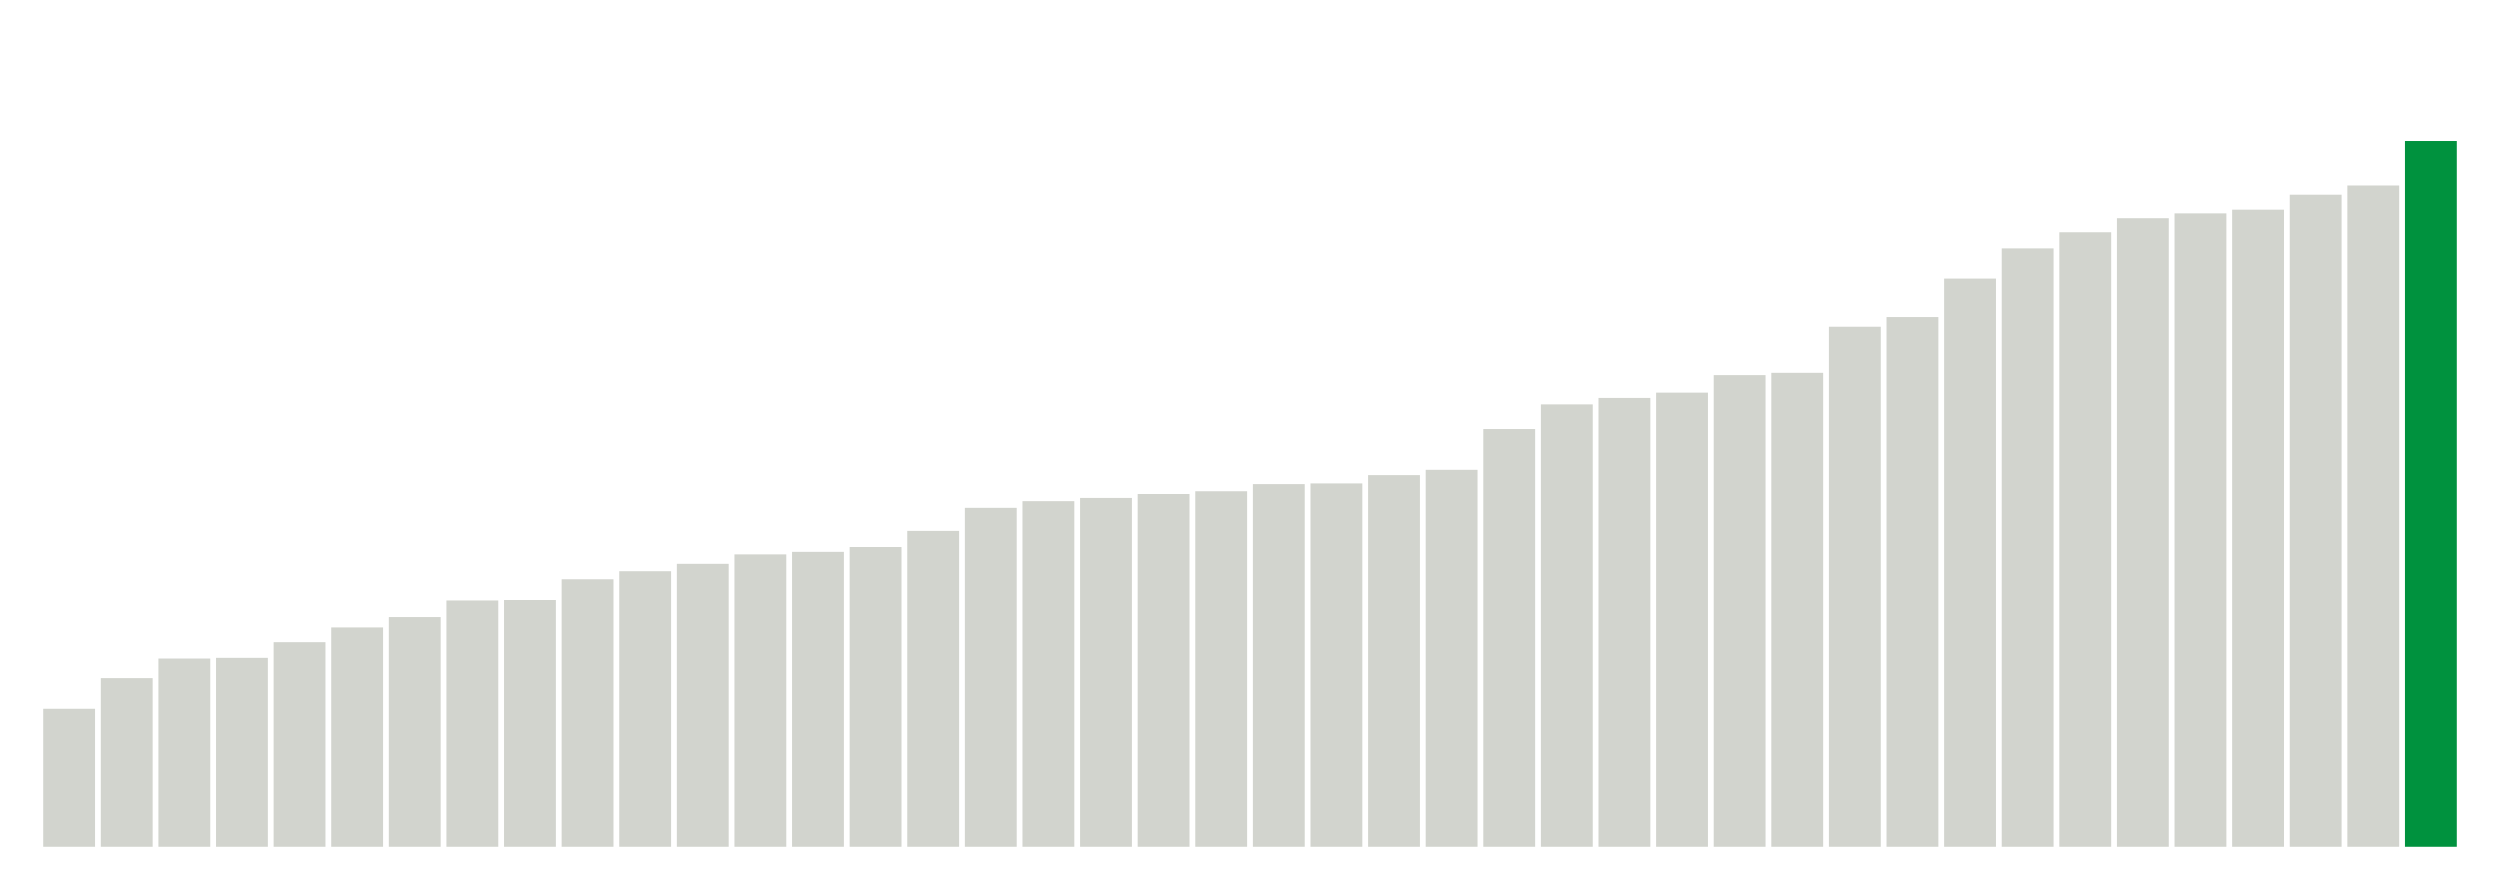
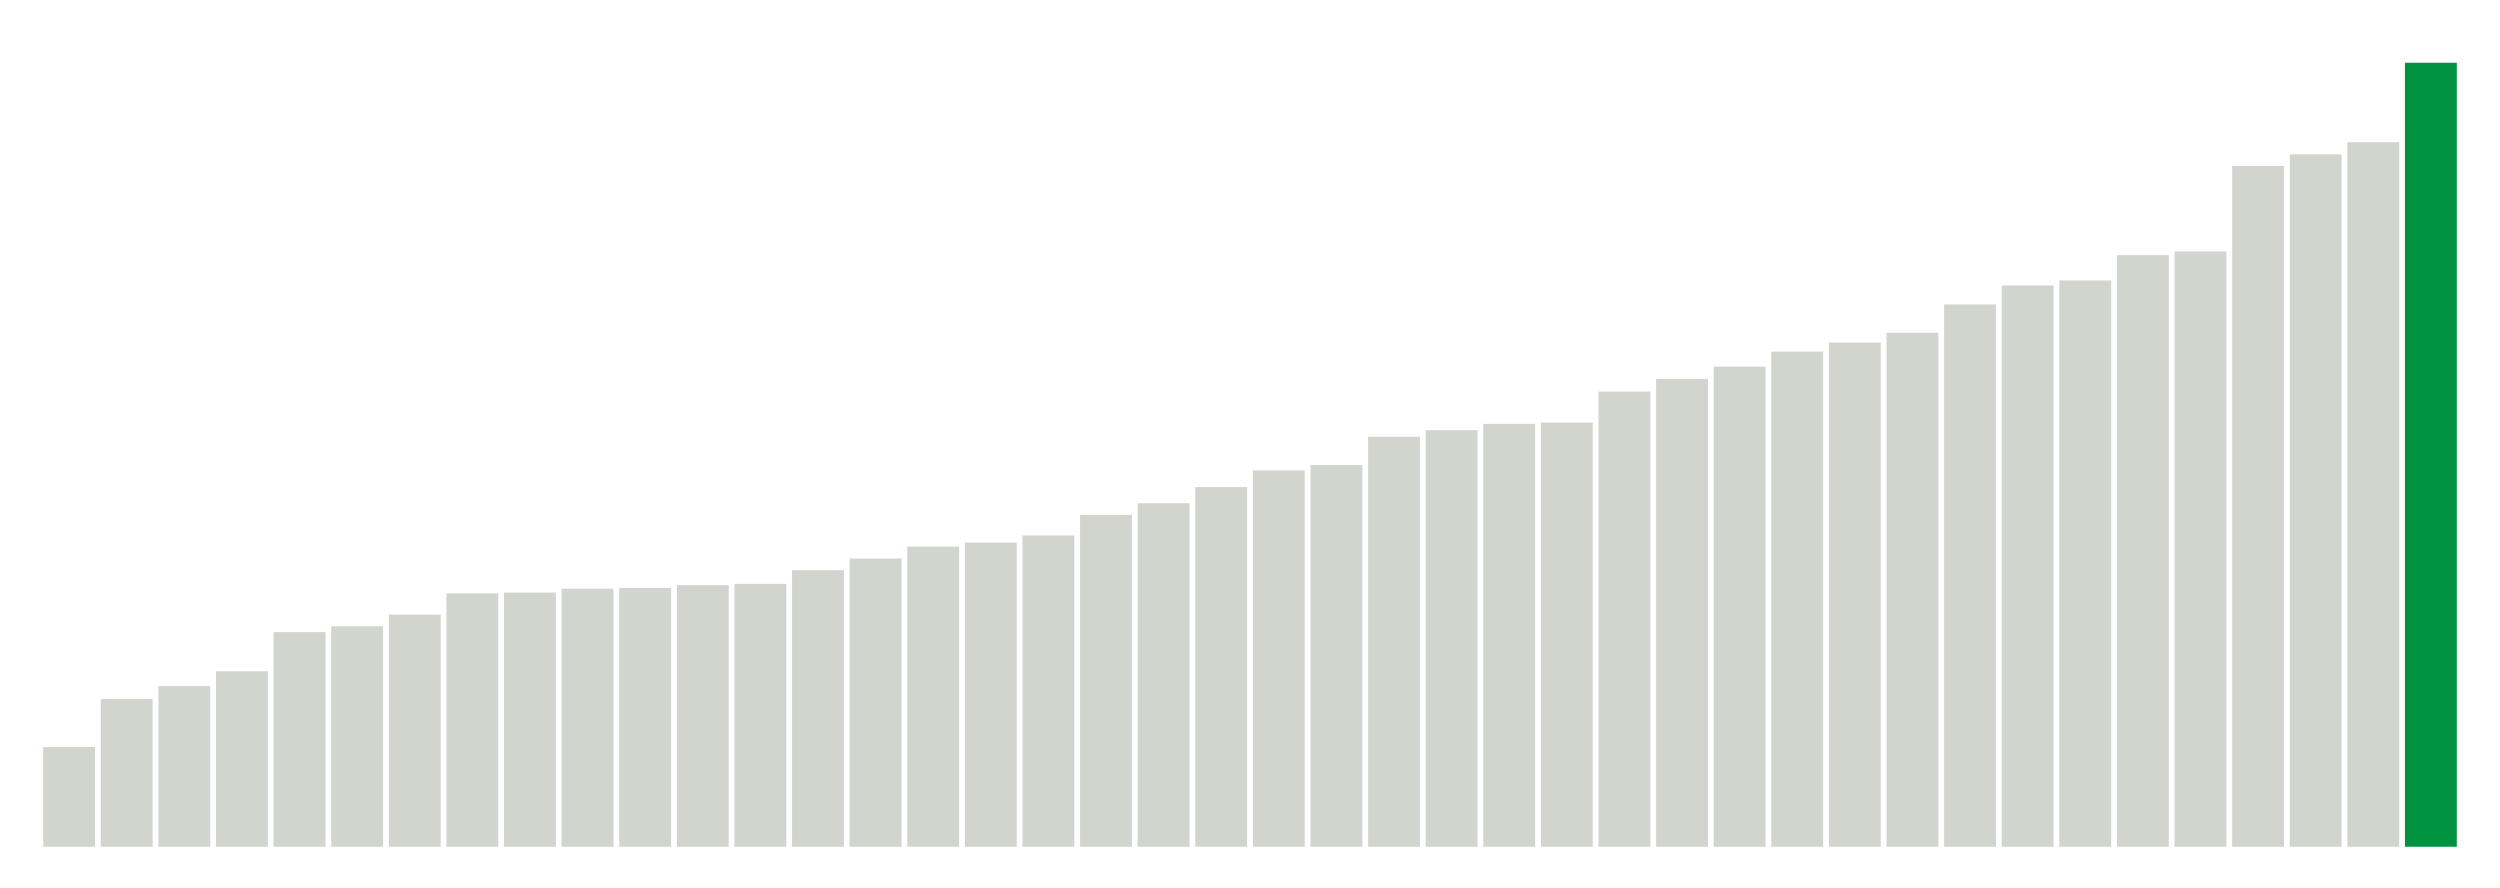
<svg xmlns="http://www.w3.org/2000/svg" version="1.1" class="marks" width="310" height="110">
  <g fill="none" stroke-miterlimit="10" transform="translate(5,5)">
    <g class="mark-group role-frame root" role="graphics-object" aria-roledescription="group mark container">
      <g transform="translate(0,0)">
        <path class="background" aria-hidden="true" d="M0,0h300v100h-300Z" stroke="#ddd" stroke-width="0" />
        <g>
          <g class="mark-rect role-mark marks" role="graphics-object" aria-roledescription="rect mark container">
-             <path aria-label="neighborhood: Greenwich Village - SoHo; unmodified_data_value_geo_entity: 59.9" role="graphics-symbol" aria-roledescription="bar" d="M0.357,82.886h6.429v17.114h-6.429Z" fill="#D2D4CE" />
-             <path aria-label="neighborhood: Lower Manhattan; unmodified_data_value_geo_entity: 73.2" role="graphics-symbol" aria-roledescription="bar" d="M7.5,79.086h6.429v20.914h-6.429Z" fill="#D2D4CE" />
-             <path aria-label="neighborhood: Bayside - Little Neck; unmodified_data_value_geo_entity: 81.7" role="graphics-symbol" aria-roledescription="bar" d="M14.643,76.657h6.429v23.343h-6.429Z" fill="#D2D4CE" />
-             <path aria-label="neighborhood: Upper East Side; unmodified_data_value_geo_entity: 82" role="graphics-symbol" aria-roledescription="bar" d="M21.786,76.571h6.429v23.429h-6.429Z" fill="#D2D4CE" />
-             <path aria-label="neighborhood: Ridgewood - Forest Hills; unmodified_data_value_geo_entity: 88.8" role="graphics-symbol" aria-roledescription="bar" d="M28.929,74.629h6.429v25.371h-6.429Z" fill="#D2D4CE" />
-             <path aria-label="neighborhood: Chelsea - Clinton; unmodified_data_value_geo_entity: 95.2" role="graphics-symbol" aria-roledescription="bar" d="M36.071,72.8h6.429v27.2h-6.429Z" fill="#D2D4CE" />
-             <path aria-label="neighborhood: Southeast Queens; unmodified_data_value_geo_entity: 99.7" role="graphics-symbol" aria-roledescription="bar" d="M43.214,71.514h6.429v28.486h-6.429Z" fill="#D2D4CE" />
-             <path aria-label="neighborhood: West Queens; unmodified_data_value_geo_entity: 106.9" role="graphics-symbol" aria-roledescription="bar" d="M50.357,69.457h6.429v30.543h-6.429Z" fill="#D2D4CE" />
-             <path aria-label="neighborhood: Upper West Side; unmodified_data_value_geo_entity: 107.1" role="graphics-symbol" aria-roledescription="bar" d="M57.5,69.4h6.429v30.6h-6.429Z" fill="#D2D4CE" />
-             <path aria-label="neighborhood: Flushing - Clearview; unmodified_data_value_geo_entity: 116.1" role="graphics-symbol" aria-roledescription="bar" d="M64.643,66.829h6.429v33.171h-6.429Z" fill="#D2D4CE" />
-             <path aria-label="neighborhood: Gramercy Park - Murray Hill; unmodified_data_value_geo_entity: 119.6" role="graphics-symbol" aria-roledescription="bar" d="M71.786,65.829h6.429v34.171h-6.429Z" fill="#D2D4CE" />
-             <path aria-label="neighborhood: Fresh Meadows; unmodified_data_value_geo_entity: 122.8" role="graphics-symbol" aria-roledescription="bar" d="M78.929,64.914h6.429v35.086h-6.429Z" fill="#D2D4CE" />
-             <path aria-label="neighborhood: Borough Park; unmodified_data_value_geo_entity: 126.9" role="graphics-symbol" aria-roledescription="bar" d="M86.071,63.743h6.429v36.257h-6.429Z" fill="#D2D4CE" />
-             <path aria-label="neighborhood: Downtown - Heights - Slope; unmodified_data_value_geo_entity: 128" role="graphics-symbol" aria-roledescription="bar" d="M93.214,63.429h6.429v36.571h-6.429Z" fill="#D2D4CE" />
-             <path aria-label="neighborhood: Washington Heights; unmodified_data_value_geo_entity: 130.1" role="graphics-symbol" aria-roledescription="bar" d="M100.357,62.829h6.429v37.171h-6.429Z" fill="#D2D4CE" />
-             <path aria-label="neighborhood: Southwest Queens; unmodified_data_value_geo_entity: 137.1" role="graphics-symbol" aria-roledescription="bar" d="M107.5,60.829h6.429v39.171h-6.429Z" fill="#D2D4CE" />
-             <path aria-label="neighborhood: Long Island City - Astoria; unmodified_data_value_geo_entity: 147.1" role="graphics-symbol" aria-roledescription="bar" d="M114.643,57.971h6.429v42.029h-6.429Z" fill="#D2D4CE" />
-             <path aria-label="neighborhood: Bensonhurst - Bay Ridge; unmodified_data_value_geo_entity: 150" role="graphics-symbol" aria-roledescription="bar" d="M121.786,57.143h6.429v42.857h-6.429Z" fill="#D2D4CE" />
-             <path aria-label="neighborhood: Greenpoint; unmodified_data_value_geo_entity: 151.4" role="graphics-symbol" aria-roledescription="bar" d="M128.929,56.743h6.429v43.257h-6.429Z" fill="#D2D4CE" />
-             <path aria-label="neighborhood: Willowbrook; unmodified_data_value_geo_entity: 153.1" role="graphics-symbol" aria-roledescription="bar" d="M136.071,56.257h6.429v43.743h-6.429Z" fill="#D2D4CE" />
-             <path aria-label="neighborhood: Union Square - Lower East Side; unmodified_data_value_geo_entity: 154.3" role="graphics-symbol" aria-roledescription="bar" d="M143.214,55.914h6.429v44.086h-6.429Z" fill="#D2D4CE" />
-             <path aria-label="neighborhood: South Beach - Tottenville; unmodified_data_value_geo_entity: 157.4" role="graphics-symbol" aria-roledescription="bar" d="M150.357,55.029h6.429v44.971h-6.429Z" fill="#D2D4CE" />
-             <path aria-label="neighborhood: Sunset Park; unmodified_data_value_geo_entity: 157.7" role="graphics-symbol" aria-roledescription="bar" d="M157.5,54.943h6.429v45.057h-6.429Z" fill="#D2D4CE" />
-             <path aria-label="neighborhood: Coney Island - Sheepshead Bay; unmodified_data_value_geo_entity: 161.3" role="graphics-symbol" aria-roledescription="bar" d="M164.643,53.914h6.429v46.086h-6.429Z" fill="#D2D4CE" />
-             <path aria-label="neighborhood: Jamaica; unmodified_data_value_geo_entity: 163.6" role="graphics-symbol" aria-roledescription="bar" d="M171.786,53.257h6.429v46.743h-6.429Z" fill="#D2D4CE" />
-             <path aria-label="neighborhood: Kingsbridge - Riverdale; unmodified_data_value_geo_entity: 181.3" role="graphics-symbol" aria-roledescription="bar" d="M178.929,48.2h6.429v51.8h-6.429Z" fill="#D2D4CE" />
-             <path aria-label="neighborhood: East Flatbush - Flatbush; unmodified_data_value_geo_entity: 192" role="graphics-symbol" aria-roledescription="bar" d="M186.071,45.143h6.429v54.857h-6.429Z" fill="#D2D4CE" />
-             <path aria-label="neighborhood: Canarsie - Flatlands; unmodified_data_value_geo_entity: 194.8" role="graphics-symbol" aria-roledescription="bar" d="M193.214,44.343h6.429v55.657h-6.429Z" fill="#D2D4CE" />
-             <path aria-label="neighborhood: Northeast Bronx; unmodified_data_value_geo_entity: 197.1" role="graphics-symbol" aria-roledescription="bar" d="M200.357,43.686h6.429v56.314h-6.429Z" fill="#D2D4CE" />
-             <path aria-label="neighborhood: Pelham - Throgs Neck; unmodified_data_value_geo_entity: 204.7" role="graphics-symbol" aria-roledescription="bar" d="M207.5,41.514h6.429v58.486h-6.429Z" fill="#D2D4CE" />
-             <path aria-label="neighborhood: Williamsburg - Bushwick; unmodified_data_value_geo_entity: 205.7" role="graphics-symbol" aria-roledescription="bar" d="M214.643,41.229h6.429v58.771h-6.429Z" fill="#D2D4CE" />
-             <path aria-label="neighborhood: Central Harlem - Morningside Heights; unmodified_data_value_geo_entity: 225.7" role="graphics-symbol" aria-roledescription="bar" d="M221.786,35.514h6.429v64.486h-6.429Z" fill="#D2D4CE" />
-             <path aria-label="neighborhood: Stapleton - St. George; unmodified_data_value_geo_entity: 229.9" role="graphics-symbol" aria-roledescription="bar" d="M228.929,34.314h6.429v65.686h-6.429Z" fill="#D2D4CE" />
-             <path aria-label="neighborhood: Fordham - Bronx Pk; unmodified_data_value_geo_entity: 246.6" role="graphics-symbol" aria-roledescription="bar" d="M236.071,29.543h6.429v70.457h-6.429Z" fill="#D2D4CE" />
-             <path aria-label="neighborhood: Crotona -Tremont; unmodified_data_value_geo_entity: 259.7" role="graphics-symbol" aria-roledescription="bar" d="M243.214,25.8h6.429v74.2h-6.429Z" fill="#D2D4CE" />
-             <path aria-label="neighborhood: Bedford Stuyvesant - Crown Heights; unmodified_data_value_geo_entity: 266.7" role="graphics-symbol" aria-roledescription="bar" d="M250.357,23.8h6.429v76.2h-6.429Z" fill="#D2D4CE" />
-             <path aria-label="neighborhood: Rockaways; unmodified_data_value_geo_entity: 272.8" role="graphics-symbol" aria-roledescription="bar" d="M257.5,22.057h6.429v77.943h-6.429Z" fill="#D2D4CE" />
-             <path aria-label="neighborhood: East New York; unmodified_data_value_geo_entity: 274.9" role="graphics-symbol" aria-roledescription="bar" d="M264.643,21.457h6.429v78.543h-6.429Z" fill="#D2D4CE" />
-             <path aria-label="neighborhood: Port Richmond; unmodified_data_value_geo_entity: 276.5" role="graphics-symbol" aria-roledescription="bar" d="M271.786,21h6.429v79h-6.429Z" fill="#D2D4CE" />
-             <path aria-label="neighborhood: High Bridge - Morrisania; unmodified_data_value_geo_entity: 283" role="graphics-symbol" aria-roledescription="bar" d="M278.929,19.143h6.429v80.857h-6.429Z" fill="#D2D4CE" />
-             <path aria-label="neighborhood: East Harlem; unmodified_data_value_geo_entity: 287" role="graphics-symbol" aria-roledescription="bar" d="M286.071,18h6.429v82h-6.429Z" fill="#D2D4CE" />
-             <path aria-label="neighborhood: Hunts Point - Mott Haven; unmodified_data_value_geo_entity: 306.3" role="graphics-symbol" aria-roledescription="bar" d="M293.214,12.486h6.429v87.514h-6.429Z" fill="#00923E" />
+             <path aria-label="neighborhood: Greenwich Village - SoHo; unmodified_data_value_geo_entity: 61.8" role="graphics-symbol" aria-roledescription="bar" d="M0.357,87.64h6.429v12.36h-6.429Z" fill="#D2D4CE" />
+             <path aria-label="neighborhood: Upper East Side; unmodified_data_value_geo_entity: 91.6" role="graphics-symbol" aria-roledescription="bar" d="M7.5,81.68h6.429v18.32h-6.429Z" fill="#D2D4CE" />
+             <path aria-label="neighborhood: Gramercy Park - Murray Hill; unmodified_data_value_geo_entity: 99.6" role="graphics-symbol" aria-roledescription="bar" d="M14.643,80.08h6.429v19.92h-6.429Z" fill="#D2D4CE" />
+             <path aria-label="neighborhood: Bayside - Little Neck; unmodified_data_value_geo_entity: 108.8" role="graphics-symbol" aria-roledescription="bar" d="M21.786,78.24h6.429v21.76h-6.429Z" fill="#D2D4CE" />
+             <path aria-label="neighborhood: Lower Manhattan; unmodified_data_value_geo_entity: 133.1" role="graphics-symbol" aria-roledescription="bar" d="M28.929,73.38h6.429v26.62h-6.429Z" fill="#D2D4CE" />
+             <path aria-label="neighborhood: Upper West Side; unmodified_data_value_geo_entity: 136.7" role="graphics-symbol" aria-roledescription="bar" d="M36.071,72.66h6.429v27.34h-6.429Z" fill="#D2D4CE" />
+             <path aria-label="neighborhood: Chelsea - Clinton; unmodified_data_value_geo_entity: 143.9" role="graphics-symbol" aria-roledescription="bar" d="M43.214,71.22h6.429v28.78h-6.429Z" fill="#D2D4CE" />
+             <path aria-label="neighborhood: Willowbrook; unmodified_data_value_geo_entity: 157.1" role="graphics-symbol" aria-roledescription="bar" d="M50.357,68.58h6.429v31.42h-6.429Z" fill="#D2D4CE" />
+             <path aria-label="neighborhood: Fresh Meadows; unmodified_data_value_geo_entity: 157.6" role="graphics-symbol" aria-roledescription="bar" d="M57.5,68.48h6.429v31.52h-6.429Z" fill="#D2D4CE" />
+             <path aria-label="neighborhood: Ridgewood - Forest Hills; unmodified_data_value_geo_entity: 160" role="graphics-symbol" aria-roledescription="bar" d="M64.643,68h6.429v32h-6.429Z" fill="#D2D4CE" />
+             <path aria-label="neighborhood: Greenpoint; unmodified_data_value_geo_entity: 160.5" role="graphics-symbol" aria-roledescription="bar" d="M71.786,67.9h6.429v32.1h-6.429Z" fill="#D2D4CE" />
+             <path aria-label="neighborhood: Southeast Queens; unmodified_data_value_geo_entity: 162.2" role="graphics-symbol" aria-roledescription="bar" d="M78.929,67.56h6.429v32.44h-6.429Z" fill="#D2D4CE" />
+             <path aria-label="neighborhood: Downtown - Heights - Slope; unmodified_data_value_geo_entity: 163" role="graphics-symbol" aria-roledescription="bar" d="M86.071,67.4h6.429v32.6h-6.429Z" fill="#D2D4CE" />
+             <path aria-label="neighborhood: Flushing - Clearview; unmodified_data_value_geo_entity: 171.5" role="graphics-symbol" aria-roledescription="bar" d="M93.214,65.7h6.429v34.3h-6.429Z" fill="#D2D4CE" />
+             <path aria-label="neighborhood: Union Square - Lower East Side; unmodified_data_value_geo_entity: 178.7" role="graphics-symbol" aria-roledescription="bar" d="M100.357,64.26h6.429v35.74h-6.429Z" fill="#D2D4CE" />
+             <path aria-label="neighborhood: Borough Park; unmodified_data_value_geo_entity: 186.1" role="graphics-symbol" aria-roledescription="bar" d="M107.5,62.78h6.429v37.22h-6.429Z" fill="#D2D4CE" />
+             <path aria-label="neighborhood: South Beach - Tottenville; unmodified_data_value_geo_entity: 188.6" role="graphics-symbol" aria-roledescription="bar" d="M114.643,62.28h6.429v37.72h-6.429Z" fill="#D2D4CE" />
+             <path aria-label="neighborhood: Bensonhurst - Bay Ridge; unmodified_data_value_geo_entity: 193" role="graphics-symbol" aria-roledescription="bar" d="M121.786,61.4h6.429v38.6h-6.429Z" fill="#D2D4CE" />
+             <path aria-label="neighborhood: Washington Heights; unmodified_data_value_geo_entity: 205.7" role="graphics-symbol" aria-roledescription="bar" d="M128.929,58.86h6.429v41.14h-6.429Z" fill="#D2D4CE" />
+             <path aria-label="neighborhood: Long Island City - Astoria; unmodified_data_value_geo_entity: 213" role="graphics-symbol" aria-roledescription="bar" d="M136.071,57.4h6.429v42.6h-6.429Z" fill="#D2D4CE" />
+             <path aria-label="neighborhood: Coney Island - Sheepshead Bay; unmodified_data_value_geo_entity: 223" role="graphics-symbol" aria-roledescription="bar" d="M143.214,55.4h6.429v44.6h-6.429Z" fill="#D2D4CE" />
+             <path aria-label="neighborhood: Kingsbridge - Riverdale; unmodified_data_value_geo_entity: 233.3" role="graphics-symbol" aria-roledescription="bar" d="M150.357,53.34h6.429v46.66h-6.429Z" fill="#D2D4CE" />
+             <path aria-label="neighborhood: Southwest Queens; unmodified_data_value_geo_entity: 236.7" role="graphics-symbol" aria-roledescription="bar" d="M157.5,52.66h6.429v47.34h-6.429Z" fill="#D2D4CE" />
+             <path aria-label="neighborhood: Canarsie - Flatlands; unmodified_data_value_geo_entity: 254.2" role="graphics-symbol" aria-roledescription="bar" d="M164.643,49.16h6.429v50.84h-6.429Z" fill="#D2D4CE" />
+             <path aria-label="neighborhood: West Queens; unmodified_data_value_geo_entity: 258.3" role="graphics-symbol" aria-roledescription="bar" d="M171.786,48.34h6.429v51.66h-6.429Z" fill="#D2D4CE" />
+             <path aria-label="neighborhood: Jamaica; unmodified_data_value_geo_entity: 262.2" role="graphics-symbol" aria-roledescription="bar" d="M178.929,47.56h6.429v52.44h-6.429Z" fill="#D2D4CE" />
+             <path aria-label="neighborhood: Sunset Park; unmodified_data_value_geo_entity: 263" role="graphics-symbol" aria-roledescription="bar" d="M186.071,47.4h6.429v52.6h-6.429Z" fill="#D2D4CE" />
+             <path aria-label="neighborhood: East Flatbush - Flatbush; unmodified_data_value_geo_entity: 282.2" role="graphics-symbol" aria-roledescription="bar" d="M193.214,43.56h6.429v56.44h-6.429Z" fill="#D2D4CE" />
+             <path aria-label="neighborhood: Stapleton - St. George; unmodified_data_value_geo_entity: 290" role="graphics-symbol" aria-roledescription="bar" d="M200.357,42h6.429v58h-6.429Z" fill="#D2D4CE" />
+             <path aria-label="neighborhood: Northeast Bronx; unmodified_data_value_geo_entity: 297.7" role="graphics-symbol" aria-roledescription="bar" d="M207.5,40.46h6.429v59.54h-6.429Z" fill="#D2D4CE" />
+             <path aria-label="neighborhood: Williamsburg - Bushwick; unmodified_data_value_geo_entity: 307" role="graphics-symbol" aria-roledescription="bar" d="M214.643,38.6h6.429v61.4h-6.429Z" fill="#D2D4CE" />
+             <path aria-label="neighborhood: Central Harlem - Morningside Heights; unmodified_data_value_geo_entity: 312.6" role="graphics-symbol" aria-roledescription="bar" d="M221.786,37.48h6.429v62.52h-6.429Z" fill="#D2D4CE" />
+             <path aria-label="neighborhood: Pelham - Throgs Neck; unmodified_data_value_geo_entity: 318.7" role="graphics-symbol" aria-roledescription="bar" d="M228.929,36.26h6.429v63.74h-6.429Z" fill="#D2D4CE" />
+             <path aria-label="neighborhood: Fordham - Bronx Pk; unmodified_data_value_geo_entity: 336.2" role="graphics-symbol" aria-roledescription="bar" d="M236.071,32.76h6.429v67.24h-6.429Z" fill="#D2D4CE" />
+             <path aria-label="neighborhood: Port Richmond; unmodified_data_value_geo_entity: 348" role="graphics-symbol" aria-roledescription="bar" d="M243.214,30.4h6.429v69.6h-6.429Z" fill="#D2D4CE" />
+             <path aria-label="neighborhood: Rockaways; unmodified_data_value_geo_entity: 351.1" role="graphics-symbol" aria-roledescription="bar" d="M250.357,29.78h6.429v70.22h-6.429Z" fill="#D2D4CE" />
+             <path aria-label="neighborhood: East New York; unmodified_data_value_geo_entity: 366.8" role="graphics-symbol" aria-roledescription="bar" d="M257.5,26.64h6.429v73.36h-6.429Z" fill="#D2D4CE" />
+             <path aria-label="neighborhood: Bedford Stuyvesant - Crown Heights; unmodified_data_value_geo_entity: 369.1" role="graphics-symbol" aria-roledescription="bar" d="M264.643,26.18h6.429v73.82h-6.429Z" fill="#D2D4CE" />
+             <path aria-label="neighborhood: East Harlem; unmodified_data_value_geo_entity: 422.1" role="graphics-symbol" aria-roledescription="bar" d="M271.786,15.58h6.429v84.42h-6.429Z" fill="#D2D4CE" />
+             <path aria-label="neighborhood: High Bridge - Morrisania; unmodified_data_value_geo_entity: 429.3" role="graphics-symbol" aria-roledescription="bar" d="M278.929,14.14h6.429v85.86h-6.429Z" fill="#D2D4CE" />
+             <path aria-label="neighborhood: Crotona -Tremont; unmodified_data_value_geo_entity: 436.8" role="graphics-symbol" aria-roledescription="bar" d="M286.071,12.64h6.429v87.36h-6.429Z" fill="#D2D4CE" />
+             <path aria-label="neighborhood: Hunts Point - Mott Haven; unmodified_data_value_geo_entity: 486.1" role="graphics-symbol" aria-roledescription="bar" d="M293.214,2.78h6.429v97.22h-6.429Z" fill="#00923E" />
          </g>
        </g>
        <path class="foreground" aria-hidden="true" d="" display="none" />
      </g>
    </g>
  </g>
</svg>
